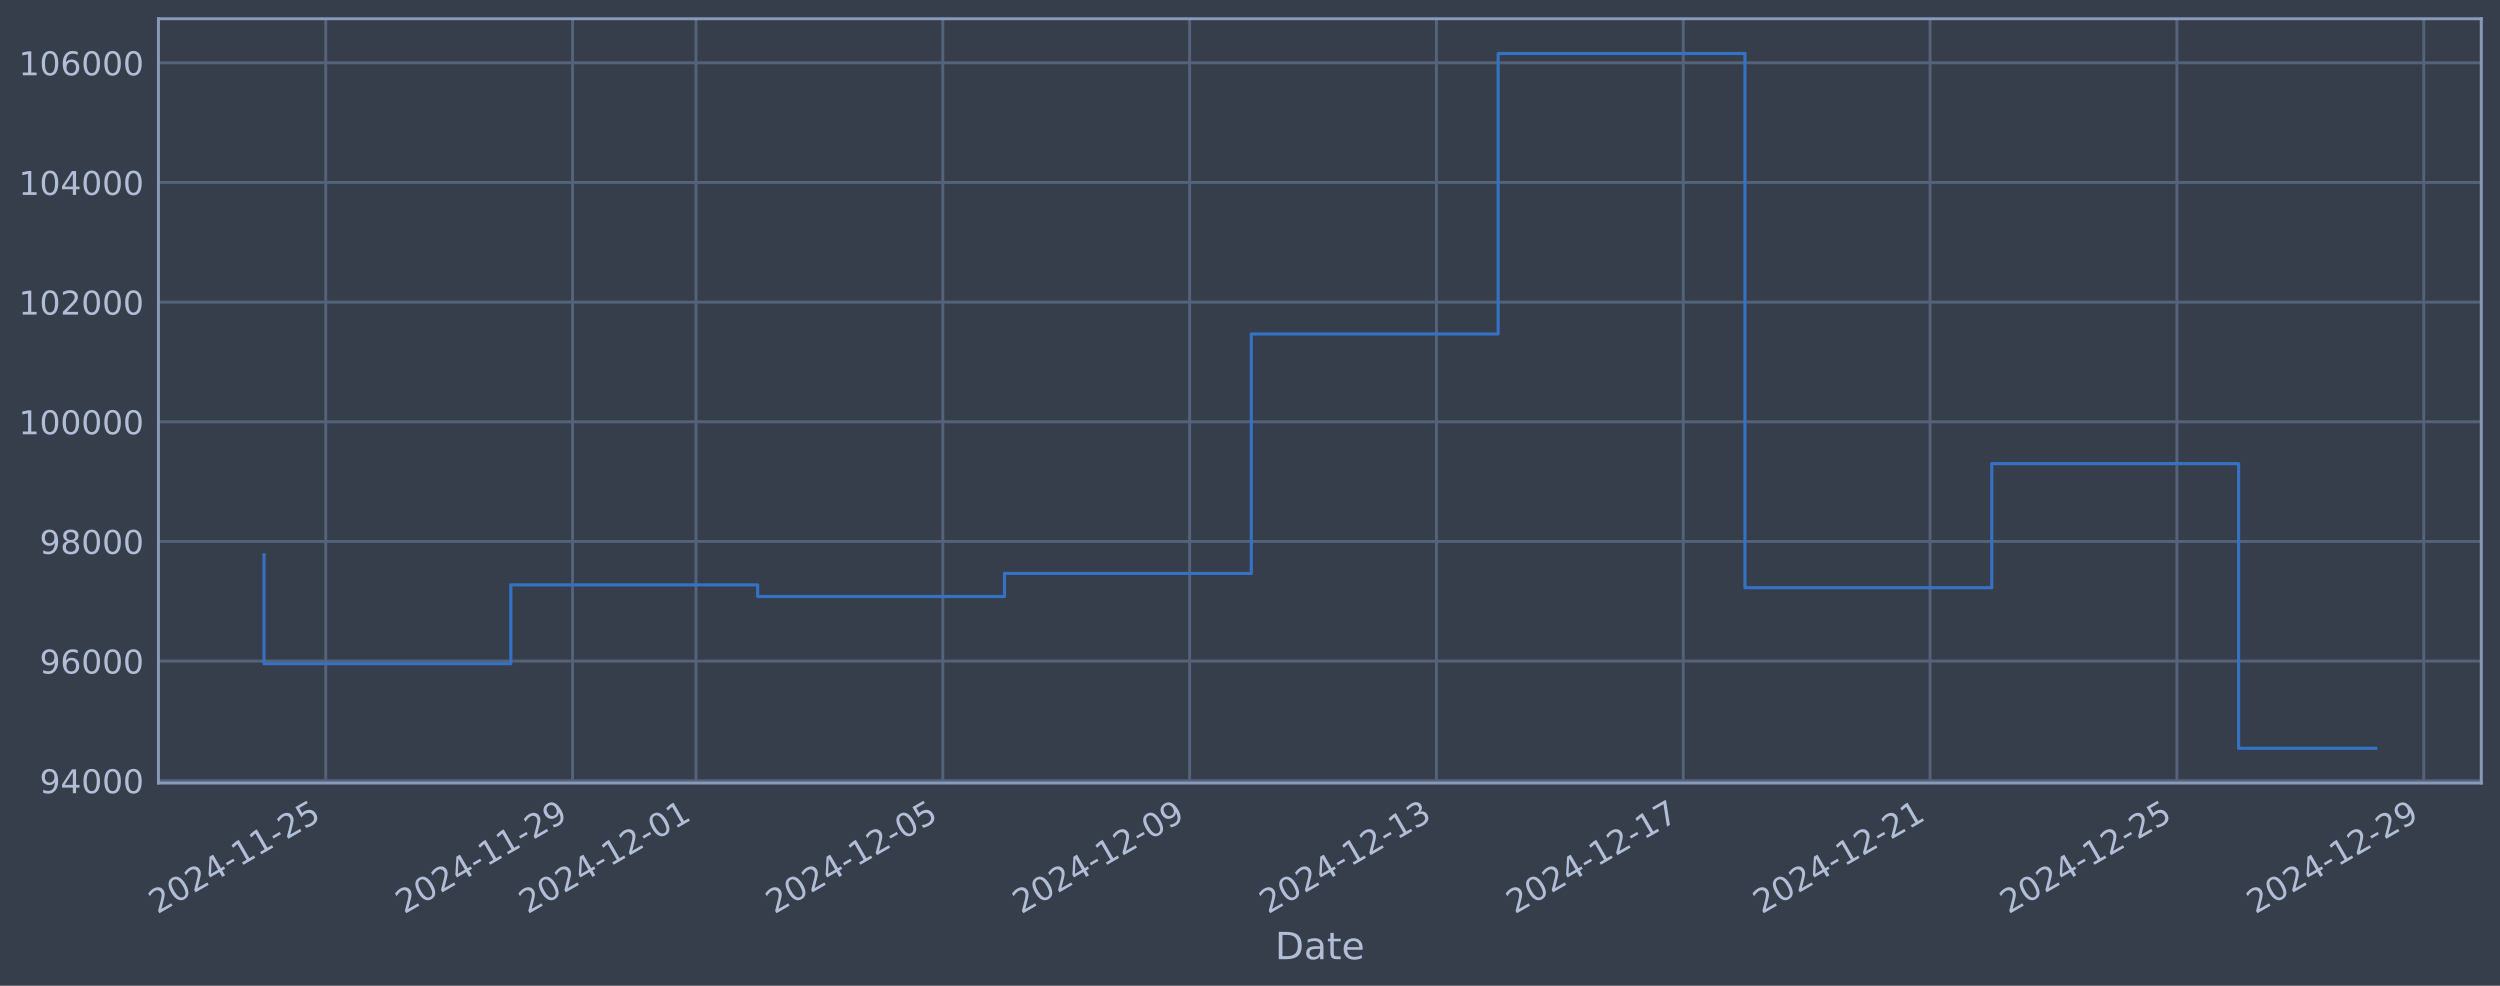
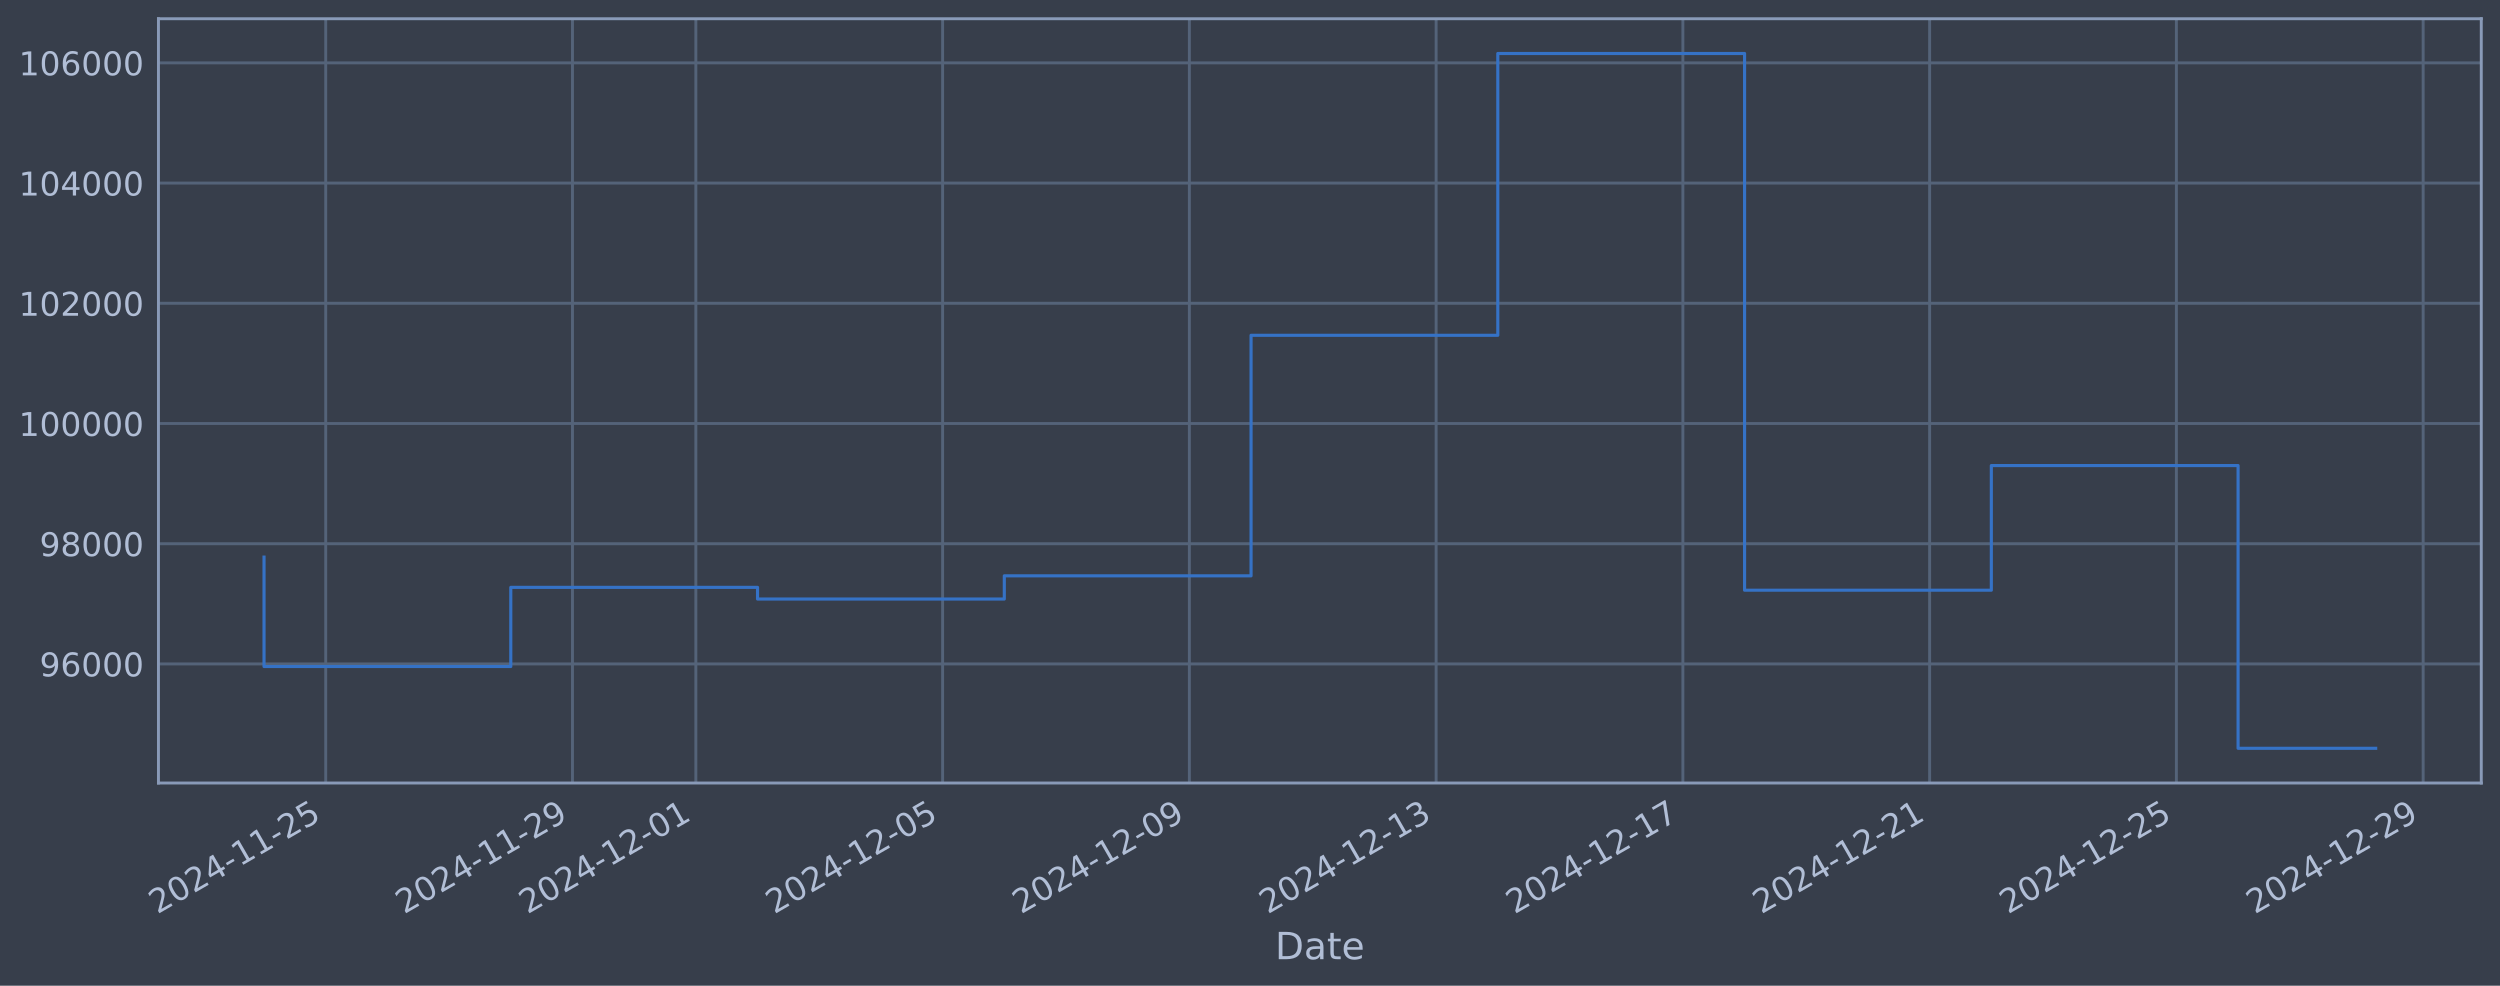
<svg xmlns="http://www.w3.org/2000/svg" xmlns:xlink="http://www.w3.org/1999/xlink" width="960.9pt" height="378.87pt" viewBox="0 0 960.9 378.87" version="1.1">
  <defs>
    <style type="text/css">*{stroke-linejoin: round; stroke-linecap: butt}</style>
  </defs>
  <g id="figure_1">
    <g id="patch_1">
      <path d="M 0 378.87  L 960.9 378.87  L 960.9 0  L 0 0  z " style="fill: #373e4b" />
    </g>
    <g id="axes_1">
      <g id="patch_2">
        <path d="M 60.901 300.96  L 953.701 300.96  L 953.701 7.2  L 60.901 7.2  z " style="fill: #373e4b" />
      </g>
      <g id="matplotlib.axis_1">
        <g id="xtick_1">
          <g id="line2d_1">
-             <path d="M 125.199 300.96  L 125.199 7.2  " clip-path="url(#pc9828a6c1f)" style="fill: none; stroke: #546379; stroke-width: 1.12; stroke-linecap: square" />
+             <path d="M 125.193 300.96  L 125.193 7.2  " clip-path="url(#p3b87e8224f)" style="fill: none; stroke: #546379; stroke-width: 1.12; stroke-linecap: square" />
          </g>
          <g id="line2d_2" />
          <g id="text_1">
-             <g style="fill: #b1bed6" transform="translate(60.47382 351.4642) rotate(-30) scale(0.126 -0.126)">
+             <g style="fill: #b1bed6" transform="translate(60.46762 351.4642) rotate(-30) scale(0.126 -0.126)">
              <defs>
                <path id="DejaVuSans-32" d="M 1228 531  L 3431 531  L 3431 0  L 469 0  L 469 531  Q 828 903 1448 1529  Q 2069 2156 2228 2338  Q 2531 2678 2651 2914  Q 2772 3150 2772 3378  Q 2772 3750 2511 3984  Q 2250 4219 1831 4219  Q 1534 4219 1204 4116  Q 875 4013 500 3803  L 500 4441  Q 881 4594 1212 4672  Q 1544 4750 1819 4750  Q 2544 4750 2975 4387  Q 3406 4025 3406 3419  Q 3406 3131 3298 2873  Q 3191 2616 2906 2266  Q 2828 2175 2409 1742  Q 1991 1309 1228 531  z " transform="scale(0.015625)" />
                <path id="DejaVuSans-30" d="M 2034 4250  Q 1547 4250 1301 3770  Q 1056 3291 1056 2328  Q 1056 1369 1301 889  Q 1547 409 2034 409  Q 2525 409 2770 889  Q 3016 1369 3016 2328  Q 3016 3291 2770 3770  Q 2525 4250 2034 4250  z M 2034 4750  Q 2819 4750 3233 4129  Q 3647 3509 3647 2328  Q 3647 1150 3233 529  Q 2819 -91 2034 -91  Q 1250 -91 836 529  Q 422 1150 422 2328  Q 422 3509 836 4129  Q 1250 4750 2034 4750  z " transform="scale(0.015625)" />
                <path id="DejaVuSans-34" d="M 2419 4116  L 825 1625  L 2419 1625  L 2419 4116  z M 2253 4666  L 3047 4666  L 3047 1625  L 3713 1625  L 3713 1100  L 3047 1100  L 3047 0  L 2419 0  L 2419 1100  L 313 1100  L 313 1709  L 2253 4666  z " transform="scale(0.015625)" />
                <path id="DejaVuSans-2d" d="M 313 2009  L 1997 2009  L 1997 1497  L 313 1497  L 313 2009  z " transform="scale(0.015625)" />
                <path id="DejaVuSans-31" d="M 794 531  L 1825 531  L 1825 4091  L 703 3866  L 703 4441  L 1819 4666  L 2450 4666  L 2450 531  L 3481 531  L 3481 0  L 794 0  L 794 531  z " transform="scale(0.015625)" />
                <path id="DejaVuSans-35" d="M 691 4666  L 3169 4666  L 3169 4134  L 1269 4134  L 1269 2991  Q 1406 3038 1543 3061  Q 1681 3084 1819 3084  Q 2600 3084 3056 2656  Q 3513 2228 3513 1497  Q 3513 744 3044 326  Q 2575 -91 1722 -91  Q 1428 -91 1123 -41  Q 819 9 494 109  L 494 744  Q 775 591 1075 516  Q 1375 441 1709 441  Q 2250 441 2565 725  Q 2881 1009 2881 1497  Q 2881 1984 2565 2268  Q 2250 2553 1709 2553  Q 1456 2553 1204 2497  Q 953 2441 691 2322  L 691 4666  z " transform="scale(0.015625)" />
              </defs>
              <use xlink:href="#DejaVuSans-32" />
              <use xlink:href="#DejaVuSans-30" transform="translate(63.62305 0)" />
              <use xlink:href="#DejaVuSans-32" transform="translate(127.2461 0)" />
              <use xlink:href="#DejaVuSans-34" transform="translate(190.8691 0)" />
              <use xlink:href="#DejaVuSans-2d" transform="translate(254.4922 0)" />
              <use xlink:href="#DejaVuSans-31" transform="translate(290.5762 0)" />
              <use xlink:href="#DejaVuSans-31" transform="translate(354.1992 0)" />
              <use xlink:href="#DejaVuSans-2d" transform="translate(417.8223 0)" />
              <use xlink:href="#DejaVuSans-32" transform="translate(453.9062 0)" />
              <use xlink:href="#DejaVuSans-35" transform="translate(517.5293 0)" />
            </g>
          </g>
        </g>
        <g id="xtick_2">
          <g id="line2d_3">
-             <path d="M 220.067 300.96  L 220.067 7.2  " clip-path="url(#pc9828a6c1f)" style="fill: none; stroke: #546379; stroke-width: 1.12; stroke-linecap: square" />
+             <path d="M 220.036 300.96  L 220.036 7.2  " clip-path="url(#p3b87e8224f)" style="fill: none; stroke: #546379; stroke-width: 1.12; stroke-linecap: square" />
          </g>
          <g id="line2d_4" />
          <g id="text_2">
-             <g style="fill: #b1bed6" transform="translate(155.3418 351.4642) rotate(-30) scale(0.126 -0.126)">
+             <g style="fill: #b1bed6" transform="translate(155.3109 351.4642) rotate(-30) scale(0.126 -0.126)">
              <defs>
                <path id="DejaVuSans-39" d="M 703 97  L 703 672  Q 941 559 1184 500  Q 1428 441 1663 441  Q 2288 441 2617 861  Q 2947 1281 2994 2138  Q 2813 1869 2534 1725  Q 2256 1581 1919 1581  Q 1219 1581 811 2004  Q 403 2428 403 3163  Q 403 3881 828 4315  Q 1253 4750 1959 4750  Q 2769 4750 3195 4129  Q 3622 3509 3622 2328  Q 3622 1225 3098 567  Q 2575 -91 1691 -91  Q 1453 -91 1209 -44  Q 966 3 703 97  z M 1959 2075  Q 2384 2075 2632 2365  Q 2881 2656 2881 3163  Q 2881 3666 2632 3958  Q 2384 4250 1959 4250  Q 1534 4250 1286 3958  Q 1038 3666 1038 3163  Q 1038 2656 1286 2365  Q 1534 2075 1959 2075  z " transform="scale(0.015625)" />
              </defs>
              <use xlink:href="#DejaVuSans-32" />
              <use xlink:href="#DejaVuSans-30" transform="translate(63.62305 0)" />
              <use xlink:href="#DejaVuSans-32" transform="translate(127.2461 0)" />
              <use xlink:href="#DejaVuSans-34" transform="translate(190.8691 0)" />
              <use xlink:href="#DejaVuSans-2d" transform="translate(254.4922 0)" />
              <use xlink:href="#DejaVuSans-31" transform="translate(290.5762 0)" />
              <use xlink:href="#DejaVuSans-31" transform="translate(354.1992 0)" />
              <use xlink:href="#DejaVuSans-2d" transform="translate(417.8223 0)" />
              <use xlink:href="#DejaVuSans-32" transform="translate(453.9062 0)" />
              <use xlink:href="#DejaVuSans-39" transform="translate(517.5293 0)" />
            </g>
          </g>
        </g>
        <g id="xtick_3">
          <g id="line2d_5">
-             <path d="M 267.501 300.96  L 267.501 7.2  " clip-path="url(#pc9828a6c1f)" style="fill: none; stroke: #546379; stroke-width: 1.12; stroke-linecap: square" />
+             <path d="M 267.458 300.96  L 267.458 7.2  " clip-path="url(#p3b87e8224f)" style="fill: none; stroke: #546379; stroke-width: 1.12; stroke-linecap: square" />
          </g>
          <g id="line2d_6" />
          <g id="text_3">
-             <g style="fill: #b1bed6" transform="translate(202.7759 351.4642) rotate(-30) scale(0.126 -0.126)">
+             <g style="fill: #b1bed6" transform="translate(202.7325 351.4642) rotate(-30) scale(0.126 -0.126)">
              <use xlink:href="#DejaVuSans-32" />
              <use xlink:href="#DejaVuSans-30" transform="translate(63.62305 0)" />
              <use xlink:href="#DejaVuSans-32" transform="translate(127.2461 0)" />
              <use xlink:href="#DejaVuSans-34" transform="translate(190.8691 0)" />
              <use xlink:href="#DejaVuSans-2d" transform="translate(254.4922 0)" />
              <use xlink:href="#DejaVuSans-31" transform="translate(290.5762 0)" />
              <use xlink:href="#DejaVuSans-32" transform="translate(354.1992 0)" />
              <use xlink:href="#DejaVuSans-2d" transform="translate(417.8223 0)" />
              <use xlink:href="#DejaVuSans-30" transform="translate(453.9062 0)" />
              <use xlink:href="#DejaVuSans-31" transform="translate(517.5293 0)" />
            </g>
          </g>
        </g>
        <g id="xtick_4">
          <g id="line2d_7">
-             <path d="M 362.369 300.96  L 362.369 7.2  " clip-path="url(#pc9828a6c1f)" style="fill: none; stroke: #546379; stroke-width: 1.12; stroke-linecap: square" />
+             <path d="M 362.301 300.96  L 362.301 7.2  " clip-path="url(#p3b87e8224f)" style="fill: none; stroke: #546379; stroke-width: 1.12; stroke-linecap: square" />
          </g>
          <g id="line2d_8" />
          <g id="text_4">
-             <g style="fill: #b1bed6" transform="translate(297.6439 351.4642) rotate(-30) scale(0.126 -0.126)">
+             <g style="fill: #b1bed6" transform="translate(297.5757 351.4642) rotate(-30) scale(0.126 -0.126)">
              <use xlink:href="#DejaVuSans-32" />
              <use xlink:href="#DejaVuSans-30" transform="translate(63.62305 0)" />
              <use xlink:href="#DejaVuSans-32" transform="translate(127.2461 0)" />
              <use xlink:href="#DejaVuSans-34" transform="translate(190.8691 0)" />
              <use xlink:href="#DejaVuSans-2d" transform="translate(254.4922 0)" />
              <use xlink:href="#DejaVuSans-31" transform="translate(290.5762 0)" />
              <use xlink:href="#DejaVuSans-32" transform="translate(354.1992 0)" />
              <use xlink:href="#DejaVuSans-2d" transform="translate(417.8223 0)" />
              <use xlink:href="#DejaVuSans-30" transform="translate(453.9062 0)" />
              <use xlink:href="#DejaVuSans-35" transform="translate(517.5293 0)" />
            </g>
          </g>
        </g>
        <g id="xtick_5">
          <g id="line2d_9">
-             <path d="M 457.237 300.96  L 457.237 7.2  " clip-path="url(#pc9828a6c1f)" style="fill: none; stroke: #546379; stroke-width: 1.12; stroke-linecap: square" />
+             <path d="M 457.144 300.96  L 457.144 7.2  " clip-path="url(#p3b87e8224f)" style="fill: none; stroke: #546379; stroke-width: 1.12; stroke-linecap: square" />
          </g>
          <g id="line2d_10" />
          <g id="text_5">
-             <g style="fill: #b1bed6" transform="translate(392.5119 351.4642) rotate(-30) scale(0.126 -0.126)">
+             <g style="fill: #b1bed6" transform="translate(392.4189 351.4642) rotate(-30) scale(0.126 -0.126)">
              <use xlink:href="#DejaVuSans-32" />
              <use xlink:href="#DejaVuSans-30" transform="translate(63.62305 0)" />
              <use xlink:href="#DejaVuSans-32" transform="translate(127.2461 0)" />
              <use xlink:href="#DejaVuSans-34" transform="translate(190.8691 0)" />
              <use xlink:href="#DejaVuSans-2d" transform="translate(254.4922 0)" />
              <use xlink:href="#DejaVuSans-31" transform="translate(290.5762 0)" />
              <use xlink:href="#DejaVuSans-32" transform="translate(354.1992 0)" />
              <use xlink:href="#DejaVuSans-2d" transform="translate(417.8223 0)" />
              <use xlink:href="#DejaVuSans-30" transform="translate(453.9062 0)" />
              <use xlink:href="#DejaVuSans-39" transform="translate(517.5293 0)" />
            </g>
          </g>
        </g>
        <g id="xtick_6">
          <g id="line2d_11">
-             <path d="M 552.105 300.96  L 552.105 7.2  " clip-path="url(#pc9828a6c1f)" style="fill: none; stroke: #546379; stroke-width: 1.12; stroke-linecap: square" />
+             <path d="M 551.988 300.96  L 551.988 7.2  " clip-path="url(#p3b87e8224f)" style="fill: none; stroke: #546379; stroke-width: 1.12; stroke-linecap: square" />
          </g>
          <g id="line2d_12" />
          <g id="text_6">
-             <g style="fill: #b1bed6" transform="translate(487.38 351.4642) rotate(-30) scale(0.126 -0.126)">
+             <g style="fill: #b1bed6" transform="translate(487.2622 351.4642) rotate(-30) scale(0.126 -0.126)">
              <defs>
                <path id="DejaVuSans-33" d="M 2597 2516  Q 3050 2419 3304 2112  Q 3559 1806 3559 1356  Q 3559 666 3084 287  Q 2609 -91 1734 -91  Q 1441 -91 1130 -33  Q 819 25 488 141  L 488 750  Q 750 597 1062 519  Q 1375 441 1716 441  Q 2309 441 2620 675  Q 2931 909 2931 1356  Q 2931 1769 2642 2001  Q 2353 2234 1838 2234  L 1294 2234  L 1294 2753  L 1863 2753  Q 2328 2753 2575 2939  Q 2822 3125 2822 3475  Q 2822 3834 2567 4026  Q 2313 4219 1838 4219  Q 1578 4219 1281 4162  Q 984 4106 628 3988  L 628 4550  Q 988 4650 1302 4700  Q 1616 4750 1894 4750  Q 2613 4750 3031 4423  Q 3450 4097 3450 3541  Q 3450 3153 3228 2886  Q 3006 2619 2597 2516  z " transform="scale(0.015625)" />
              </defs>
              <use xlink:href="#DejaVuSans-32" />
              <use xlink:href="#DejaVuSans-30" transform="translate(63.62305 0)" />
              <use xlink:href="#DejaVuSans-32" transform="translate(127.2461 0)" />
              <use xlink:href="#DejaVuSans-34" transform="translate(190.8691 0)" />
              <use xlink:href="#DejaVuSans-2d" transform="translate(254.4922 0)" />
              <use xlink:href="#DejaVuSans-31" transform="translate(290.5762 0)" />
              <use xlink:href="#DejaVuSans-32" transform="translate(354.1992 0)" />
              <use xlink:href="#DejaVuSans-2d" transform="translate(417.8223 0)" />
              <use xlink:href="#DejaVuSans-31" transform="translate(453.9062 0)" />
              <use xlink:href="#DejaVuSans-33" transform="translate(517.5293 0)" />
            </g>
          </g>
        </g>
        <g id="xtick_7">
          <g id="line2d_13">
-             <path d="M 646.974 300.96  L 646.974 7.2  " clip-path="url(#pc9828a6c1f)" style="fill: none; stroke: #546379; stroke-width: 1.12; stroke-linecap: square" />
+             <path d="M 646.831 300.96  L 646.831 7.2  " clip-path="url(#p3b87e8224f)" style="fill: none; stroke: #546379; stroke-width: 1.12; stroke-linecap: square" />
          </g>
          <g id="line2d_14" />
          <g id="text_7">
-             <g style="fill: #b1bed6" transform="translate(582.248 351.4642) rotate(-30) scale(0.126 -0.126)">
+             <g style="fill: #b1bed6" transform="translate(582.1054 351.4642) rotate(-30) scale(0.126 -0.126)">
              <defs>
                <path id="DejaVuSans-37" d="M 525 4666  L 3525 4666  L 3525 4397  L 1831 0  L 1172 0  L 2766 4134  L 525 4134  L 525 4666  z " transform="scale(0.015625)" />
              </defs>
              <use xlink:href="#DejaVuSans-32" />
              <use xlink:href="#DejaVuSans-30" transform="translate(63.62305 0)" />
              <use xlink:href="#DejaVuSans-32" transform="translate(127.2461 0)" />
              <use xlink:href="#DejaVuSans-34" transform="translate(190.8691 0)" />
              <use xlink:href="#DejaVuSans-2d" transform="translate(254.4922 0)" />
              <use xlink:href="#DejaVuSans-31" transform="translate(290.5762 0)" />
              <use xlink:href="#DejaVuSans-32" transform="translate(354.1992 0)" />
              <use xlink:href="#DejaVuSans-2d" transform="translate(417.8223 0)" />
              <use xlink:href="#DejaVuSans-31" transform="translate(453.9062 0)" />
              <use xlink:href="#DejaVuSans-37" transform="translate(517.5293 0)" />
            </g>
          </g>
        </g>
        <g id="xtick_8">
          <g id="line2d_15">
-             <path d="M 741.842 300.96  L 741.842 7.2  " clip-path="url(#pc9828a6c1f)" style="fill: none; stroke: #546379; stroke-width: 1.12; stroke-linecap: square" />
+             <path d="M 741.674 300.96  L 741.674 7.2  " clip-path="url(#p3b87e8224f)" style="fill: none; stroke: #546379; stroke-width: 1.12; stroke-linecap: square" />
          </g>
          <g id="line2d_16" />
          <g id="text_8">
-             <g style="fill: #b1bed6" transform="translate(677.116 351.4642) rotate(-30) scale(0.126 -0.126)">
+             <g style="fill: #b1bed6" transform="translate(676.9487 351.4642) rotate(-30) scale(0.126 -0.126)">
              <use xlink:href="#DejaVuSans-32" />
              <use xlink:href="#DejaVuSans-30" transform="translate(63.62305 0)" />
              <use xlink:href="#DejaVuSans-32" transform="translate(127.2461 0)" />
              <use xlink:href="#DejaVuSans-34" transform="translate(190.8691 0)" />
              <use xlink:href="#DejaVuSans-2d" transform="translate(254.4922 0)" />
              <use xlink:href="#DejaVuSans-31" transform="translate(290.5762 0)" />
              <use xlink:href="#DejaVuSans-32" transform="translate(354.1992 0)" />
              <use xlink:href="#DejaVuSans-2d" transform="translate(417.8223 0)" />
              <use xlink:href="#DejaVuSans-32" transform="translate(453.9062 0)" />
              <use xlink:href="#DejaVuSans-31" transform="translate(517.5293 0)" />
            </g>
          </g>
        </g>
        <g id="xtick_9">
          <g id="line2d_17">
-             <path d="M 836.71 300.96  L 836.71 7.2  " clip-path="url(#pc9828a6c1f)" style="fill: none; stroke: #546379; stroke-width: 1.12; stroke-linecap: square" />
+             <path d="M 836.517 300.96  L 836.517 7.2  " clip-path="url(#p3b87e8224f)" style="fill: none; stroke: #546379; stroke-width: 1.12; stroke-linecap: square" />
          </g>
          <g id="line2d_18" />
          <g id="text_9">
-             <g style="fill: #b1bed6" transform="translate(771.9841 351.4642) rotate(-30) scale(0.126 -0.126)">
+             <g style="fill: #b1bed6" transform="translate(771.7919 351.4642) rotate(-30) scale(0.126 -0.126)">
              <use xlink:href="#DejaVuSans-32" />
              <use xlink:href="#DejaVuSans-30" transform="translate(63.62305 0)" />
              <use xlink:href="#DejaVuSans-32" transform="translate(127.2461 0)" />
              <use xlink:href="#DejaVuSans-34" transform="translate(190.8691 0)" />
              <use xlink:href="#DejaVuSans-2d" transform="translate(254.4922 0)" />
              <use xlink:href="#DejaVuSans-31" transform="translate(290.5762 0)" />
              <use xlink:href="#DejaVuSans-32" transform="translate(354.1992 0)" />
              <use xlink:href="#DejaVuSans-2d" transform="translate(417.8223 0)" />
              <use xlink:href="#DejaVuSans-32" transform="translate(453.9062 0)" />
              <use xlink:href="#DejaVuSans-35" transform="translate(517.5293 0)" />
            </g>
          </g>
        </g>
        <g id="xtick_10">
          <g id="line2d_19">
-             <path d="M 931.578 300.96  L 931.578 7.2  " clip-path="url(#pc9828a6c1f)" style="fill: none; stroke: #546379; stroke-width: 1.12; stroke-linecap: square" />
+             <path d="M 931.361 300.96  L 931.361 7.2  " clip-path="url(#p3b87e8224f)" style="fill: none; stroke: #546379; stroke-width: 1.12; stroke-linecap: square" />
          </g>
          <g id="line2d_20" />
          <g id="text_10">
-             <g style="fill: #b1bed6" transform="translate(866.8521 351.4642) rotate(-30) scale(0.126 -0.126)">
+             <g style="fill: #b1bed6" transform="translate(866.6351 351.4642) rotate(-30) scale(0.126 -0.126)">
              <use xlink:href="#DejaVuSans-32" />
              <use xlink:href="#DejaVuSans-30" transform="translate(63.62305 0)" />
              <use xlink:href="#DejaVuSans-32" transform="translate(127.2461 0)" />
              <use xlink:href="#DejaVuSans-34" transform="translate(190.8691 0)" />
              <use xlink:href="#DejaVuSans-2d" transform="translate(254.4922 0)" />
              <use xlink:href="#DejaVuSans-31" transform="translate(290.5762 0)" />
              <use xlink:href="#DejaVuSans-32" transform="translate(354.1992 0)" />
              <use xlink:href="#DejaVuSans-2d" transform="translate(417.8223 0)" />
              <use xlink:href="#DejaVuSans-32" transform="translate(453.9062 0)" />
              <use xlink:href="#DejaVuSans-39" transform="translate(517.5293 0)" />
            </g>
          </g>
        </g>
        <g id="text_11">
          <g style="fill: #b1bed6" transform="translate(490.0914 368.6753) scale(0.144 -0.144)">
            <defs>
              <path id="DejaVuSans-44" d="M 1259 4147  L 1259 519  L 2022 519  Q 2988 519 3436 956  Q 3884 1394 3884 2338  Q 3884 3275 3436 3711  Q 2988 4147 2022 4147  L 1259 4147  z M 628 4666  L 1925 4666  Q 3281 4666 3915 4102  Q 4550 3538 4550 2338  Q 4550 1131 3912 565  Q 3275 0 1925 0  L 628 0  L 628 4666  z " transform="scale(0.015625)" />
              <path id="DejaVuSans-61" d="M 2194 1759  Q 1497 1759 1228 1600  Q 959 1441 959 1056  Q 959 750 1161 570  Q 1363 391 1709 391  Q 2188 391 2477 730  Q 2766 1069 2766 1631  L 2766 1759  L 2194 1759  z M 3341 1997  L 3341 0  L 2766 0  L 2766 531  Q 2569 213 2275 61  Q 1981 -91 1556 -91  Q 1019 -91 701 211  Q 384 513 384 1019  Q 384 1609 779 1909  Q 1175 2209 1959 2209  L 2766 2209  L 2766 2266  Q 2766 2663 2505 2880  Q 2244 3097 1772 3097  Q 1472 3097 1187 3025  Q 903 2953 641 2809  L 641 3341  Q 956 3463 1253 3523  Q 1550 3584 1831 3584  Q 2591 3584 2966 3190  Q 3341 2797 3341 1997  z " transform="scale(0.015625)" />
              <path id="DejaVuSans-74" d="M 1172 4494  L 1172 3500  L 2356 3500  L 2356 3053  L 1172 3053  L 1172 1153  Q 1172 725 1289 603  Q 1406 481 1766 481  L 2356 481  L 2356 0  L 1766 0  Q 1100 0 847 248  Q 594 497 594 1153  L 594 3053  L 172 3053  L 172 3500  L 594 3500  L 594 4494  L 1172 4494  z " transform="scale(0.015625)" />
              <path id="DejaVuSans-65" d="M 3597 1894  L 3597 1613  L 953 1613  Q 991 1019 1311 708  Q 1631 397 2203 397  Q 2534 397 2845 478  Q 3156 559 3463 722  L 3463 178  Q 3153 47 2828 -22  Q 2503 -91 2169 -91  Q 1331 -91 842 396  Q 353 884 353 1716  Q 353 2575 817 3079  Q 1281 3584 2069 3584  Q 2775 3584 3186 3129  Q 3597 2675 3597 1894  z M 3022 2063  Q 3016 2534 2758 2815  Q 2500 3097 2075 3097  Q 1594 3097 1305 2825  Q 1016 2553 972 2059  L 3022 2063  z " transform="scale(0.015625)" />
            </defs>
            <use xlink:href="#DejaVuSans-44" />
            <use xlink:href="#DejaVuSans-61" transform="translate(77.00195 0)" />
            <use xlink:href="#DejaVuSans-74" transform="translate(138.2812 0)" />
            <use xlink:href="#DejaVuSans-65" transform="translate(177.4902 0)" />
          </g>
        </g>
      </g>
      <g id="matplotlib.axis_2">
        <g id="ytick_1">
          <g id="line2d_21">
-             <path d="M 60.901 300.089  L 953.701 300.089  " clip-path="url(#pc9828a6c1f)" style="fill: none; stroke: #546379; stroke-width: 1.12; stroke-linecap: square" />
+             <path d="M 60.901 255.188  L 953.701 255.188  " clip-path="url(#p3b87e8224f)" style="fill: none; stroke: #546379; stroke-width: 1.12; stroke-linecap: square" />
          </g>
          <g id="line2d_22" />
          <g id="text_12">
-             <g style="fill: #b1bed6" transform="translate(15.21675 304.8759) scale(0.126 -0.126)">
-               <use xlink:href="#DejaVuSans-39" />
-               <use xlink:href="#DejaVuSans-34" transform="translate(63.62305 0)" />
-               <use xlink:href="#DejaVuSans-30" transform="translate(127.2461 0)" />
-               <use xlink:href="#DejaVuSans-30" transform="translate(190.8691 0)" />
-               <use xlink:href="#DejaVuSans-30" transform="translate(254.4922 0)" />
-             </g>
-           </g>
-         </g>
-         <g id="ytick_2">
-           <g id="line2d_23">
-             <path d="M 60.901 254.097  L 953.701 254.097  " clip-path="url(#pc9828a6c1f)" style="fill: none; stroke: #546379; stroke-width: 1.12; stroke-linecap: square" />
-           </g>
-           <g id="line2d_24" />
-           <g id="text_13">
-             <g style="fill: #b1bed6" transform="translate(15.21675 258.8845) scale(0.126 -0.126)">
+             <g style="fill: #b1bed6" transform="translate(15.21675 259.9745) scale(0.126 -0.126)">
              <defs>
                <path id="DejaVuSans-36" d="M 2113 2584  Q 1688 2584 1439 2293  Q 1191 2003 1191 1497  Q 1191 994 1439 701  Q 1688 409 2113 409  Q 2538 409 2786 701  Q 3034 994 3034 1497  Q 3034 2003 2786 2293  Q 2538 2584 2113 2584  z M 3366 4563  L 3366 3988  Q 3128 4100 2886 4159  Q 2644 4219 2406 4219  Q 1781 4219 1451 3797  Q 1122 3375 1075 2522  Q 1259 2794 1537 2939  Q 1816 3084 2150 3084  Q 2853 3084 3261 2657  Q 3669 2231 3669 1497  Q 3669 778 3244 343  Q 2819 -91 2113 -91  Q 1303 -91 875 529  Q 447 1150 447 2328  Q 447 3434 972 4092  Q 1497 4750 2381 4750  Q 2619 4750 2861 4703  Q 3103 4656 3366 4563  z " transform="scale(0.015625)" />
              </defs>
              <use xlink:href="#DejaVuSans-39" />
              <use xlink:href="#DejaVuSans-36" transform="translate(63.62305 0)" />
              <use xlink:href="#DejaVuSans-30" transform="translate(127.2461 0)" />
              <use xlink:href="#DejaVuSans-30" transform="translate(190.8691 0)" />
              <use xlink:href="#DejaVuSans-30" transform="translate(254.4922 0)" />
            </g>
          </g>
        </g>
-         <g id="ytick_3">
-           <g id="line2d_25">
-             <path d="M 60.901 208.106  L 953.701 208.106  " clip-path="url(#pc9828a6c1f)" style="fill: none; stroke: #546379; stroke-width: 1.12; stroke-linecap: square" />
-           </g>
-           <g id="line2d_26" />
-           <g id="text_14">
-             <g style="fill: #b1bed6" transform="translate(15.21675 212.893) scale(0.126 -0.126)">
+         <g id="ytick_2">
+           <g id="line2d_23">
+             <path d="M 60.901 208.981  L 953.701 208.981  " clip-path="url(#p3b87e8224f)" style="fill: none; stroke: #546379; stroke-width: 1.12; stroke-linecap: square" />
+           </g>
+           <g id="line2d_24" />
+           <g id="text_13">
+             <g style="fill: #b1bed6" transform="translate(15.21675 213.7684) scale(0.126 -0.126)">
              <defs>
                <path id="DejaVuSans-38" d="M 2034 2216  Q 1584 2216 1326 1975  Q 1069 1734 1069 1313  Q 1069 891 1326 650  Q 1584 409 2034 409  Q 2484 409 2743 651  Q 3003 894 3003 1313  Q 3003 1734 2745 1975  Q 2488 2216 2034 2216  z M 1403 2484  Q 997 2584 770 2862  Q 544 3141 544 3541  Q 544 4100 942 4425  Q 1341 4750 2034 4750  Q 2731 4750 3128 4425  Q 3525 4100 3525 3541  Q 3525 3141 3298 2862  Q 3072 2584 2669 2484  Q 3125 2378 3379 2068  Q 3634 1759 3634 1313  Q 3634 634 3220 271  Q 2806 -91 2034 -91  Q 1263 -91 848 271  Q 434 634 434 1313  Q 434 1759 690 2068  Q 947 2378 1403 2484  z M 1172 3481  Q 1172 3119 1398 2916  Q 1625 2713 2034 2713  Q 2441 2713 2670 2916  Q 2900 3119 2900 3481  Q 2900 3844 2670 4047  Q 2441 4250 2034 4250  Q 1625 4250 1398 4047  Q 1172 3844 1172 3481  z " transform="scale(0.015625)" />
              </defs>
              <use xlink:href="#DejaVuSans-39" />
              <use xlink:href="#DejaVuSans-38" transform="translate(63.62305 0)" />
              <use xlink:href="#DejaVuSans-30" transform="translate(127.2461 0)" />
              <use xlink:href="#DejaVuSans-30" transform="translate(190.8691 0)" />
              <use xlink:href="#DejaVuSans-30" transform="translate(254.4922 0)" />
            </g>
          </g>
        </g>
+         <g id="ytick_3">
+           <g id="line2d_25">
+             <path d="M 60.901 162.775  L 953.701 162.775  " clip-path="url(#p3b87e8224f)" style="fill: none; stroke: #546379; stroke-width: 1.12; stroke-linecap: square" />
+           </g>
+           <g id="line2d_26" />
+           <g id="text_14">
+             <g style="fill: #b1bed6" transform="translate(7.2 167.5623) scale(0.126 -0.126)">
+               <use xlink:href="#DejaVuSans-31" />
+               <use xlink:href="#DejaVuSans-30" transform="translate(63.62305 0)" />
+               <use xlink:href="#DejaVuSans-30" transform="translate(127.2461 0)" />
+               <use xlink:href="#DejaVuSans-30" transform="translate(190.8691 0)" />
+               <use xlink:href="#DejaVuSans-30" transform="translate(254.4922 0)" />
+               <use xlink:href="#DejaVuSans-30" transform="translate(318.1152 0)" />
+             </g>
+           </g>
+         </g>
        <g id="ytick_4">
          <g id="line2d_27">
-             <path d="M 60.901 162.115  L 953.701 162.115  " clip-path="url(#pc9828a6c1f)" style="fill: none; stroke: #546379; stroke-width: 1.12; stroke-linecap: square" />
+             <path d="M 60.901 116.569  L 953.701 116.569  " clip-path="url(#p3b87e8224f)" style="fill: none; stroke: #546379; stroke-width: 1.12; stroke-linecap: square" />
          </g>
          <g id="line2d_28" />
          <g id="text_15">
-             <g style="fill: #b1bed6" transform="translate(7.2 166.9016) scale(0.126 -0.126)">
+             <g style="fill: #b1bed6" transform="translate(7.2 121.3562) scale(0.126 -0.126)">
              <use xlink:href="#DejaVuSans-31" />
              <use xlink:href="#DejaVuSans-30" transform="translate(63.62305 0)" />
-               <use xlink:href="#DejaVuSans-30" transform="translate(127.2461 0)" />
+               <use xlink:href="#DejaVuSans-32" transform="translate(127.2461 0)" />
              <use xlink:href="#DejaVuSans-30" transform="translate(190.8691 0)" />
              <use xlink:href="#DejaVuSans-30" transform="translate(254.4922 0)" />
              <use xlink:href="#DejaVuSans-30" transform="translate(318.1152 0)" />
            </g>
          </g>
        </g>
        <g id="ytick_5">
          <g id="line2d_29">
-             <path d="M 60.901 116.123  L 953.701 116.123  " clip-path="url(#pc9828a6c1f)" style="fill: none; stroke: #546379; stroke-width: 1.12; stroke-linecap: square" />
+             <path d="M 60.901 70.363  L 953.701 70.363  " clip-path="url(#p3b87e8224f)" style="fill: none; stroke: #546379; stroke-width: 1.12; stroke-linecap: square" />
          </g>
          <g id="line2d_30" />
          <g id="text_16">
-             <g style="fill: #b1bed6" transform="translate(7.2 120.9102) scale(0.126 -0.126)">
+             <g style="fill: #b1bed6" transform="translate(7.2 75.15015) scale(0.126 -0.126)">
              <use xlink:href="#DejaVuSans-31" />
              <use xlink:href="#DejaVuSans-30" transform="translate(63.62305 0)" />
-               <use xlink:href="#DejaVuSans-32" transform="translate(127.2461 0)" />
+               <use xlink:href="#DejaVuSans-34" transform="translate(127.2461 0)" />
              <use xlink:href="#DejaVuSans-30" transform="translate(190.8691 0)" />
              <use xlink:href="#DejaVuSans-30" transform="translate(254.4922 0)" />
              <use xlink:href="#DejaVuSans-30" transform="translate(318.1152 0)" />
            </g>
          </g>
        </g>
        <g id="ytick_6">
          <g id="line2d_31">
-             <path d="M 60.901 70.132  L 953.701 70.132  " clip-path="url(#pc9828a6c1f)" style="fill: none; stroke: #546379; stroke-width: 1.12; stroke-linecap: square" />
+             <path d="M 60.901 24.157  L 953.701 24.157  " clip-path="url(#p3b87e8224f)" style="fill: none; stroke: #546379; stroke-width: 1.12; stroke-linecap: square" />
          </g>
          <g id="line2d_32" />
          <g id="text_17">
-             <g style="fill: #b1bed6" transform="translate(7.2 74.91873) scale(0.126 -0.126)">
+             <g style="fill: #b1bed6" transform="translate(7.2 28.94405) scale(0.126 -0.126)">
              <use xlink:href="#DejaVuSans-31" />
              <use xlink:href="#DejaVuSans-30" transform="translate(63.62305 0)" />
-               <use xlink:href="#DejaVuSans-34" transform="translate(127.2461 0)" />
+               <use xlink:href="#DejaVuSans-36" transform="translate(127.2461 0)" />
              <use xlink:href="#DejaVuSans-30" transform="translate(190.8691 0)" />
              <use xlink:href="#DejaVuSans-30" transform="translate(254.4922 0)" />
              <use xlink:href="#DejaVuSans-30" transform="translate(318.1152 0)" />
            </g>
          </g>
        </g>
-         <g id="ytick_7">
-           <g id="line2d_33">
-             <path d="M 60.901 24.14  L 953.701 24.14  " clip-path="url(#pc9828a6c1f)" style="fill: none; stroke: #546379; stroke-width: 1.12; stroke-linecap: square" />
-           </g>
-           <g id="line2d_34" />
-           <g id="text_18">
-             <g style="fill: #b1bed6" transform="translate(7.2 28.9273) scale(0.126 -0.126)">
-               <use xlink:href="#DejaVuSans-31" />
-               <use xlink:href="#DejaVuSans-30" transform="translate(63.62305 0)" />
-               <use xlink:href="#DejaVuSans-36" transform="translate(127.2461 0)" />
-               <use xlink:href="#DejaVuSans-30" transform="translate(190.8691 0)" />
-               <use xlink:href="#DejaVuSans-30" transform="translate(254.4922 0)" />
-               <use xlink:href="#DejaVuSans-30" transform="translate(318.1152 0)" />
-             </g>
-           </g>
-         </g>
-       </g>
-       <g id="line2d_35">
-         <path d="M 101.482 213.235  L 101.482 255.086  L 196.35 255.086  L 196.35 224.81  L 291.218 224.81  L 291.218 229.273  L 386.086 229.273  L 386.086 220.396  L 480.954 220.396  L 480.954 128.368  L 575.822 128.368  L 575.822 20.553  L 670.691 20.553  L 670.691 225.892  L 765.559 225.892  L 765.559 178.209  L 860.427 178.209  L 860.427 287.607  L 913.119 287.607  " clip-path="url(#pc9828a6c1f)" style="fill: none; stroke: #3572c6; stroke-width: 1.2; stroke-linecap: square" />
+       </g>
+       <g id="line2d_33">
+         <path d="M 101.482 214.135  L 101.482 256.181  L 196.326 256.181  L 196.326 225.763  L 291.169 225.763  L 291.169 230.247  L 386.012 230.247  L 386.012 221.329  L 480.855 221.329  L 480.855 128.871  L 575.698 128.871  L 575.698 20.553  L 670.542 20.553  L 670.542 226.851  L 765.385 226.851  L 765.385 178.945  L 860.228 178.945  L 860.228 287.607  L 913.119 287.607  " clip-path="url(#p3b87e8224f)" style="fill: none; stroke: #3572c6; stroke-width: 1.2; stroke-linecap: square" />
      </g>
      <g id="patch_3">
        <path d="M 60.901 300.96  L 60.901 7.2  " style="fill: none; stroke: #899ab8; stroke-width: 1.12; stroke-linejoin: miter; stroke-linecap: square" />
      </g>
      <g id="patch_4">
        <path d="M 953.701 300.96  L 953.701 7.2  " style="fill: none; stroke: #899ab8; stroke-width: 1.12; stroke-linejoin: miter; stroke-linecap: square" />
      </g>
      <g id="patch_5">
        <path d="M 60.901 300.96  L 953.701 300.96  " style="fill: none; stroke: #899ab8; stroke-width: 1.12; stroke-linejoin: miter; stroke-linecap: square" />
      </g>
      <g id="patch_6">
        <path d="M 60.901 7.2  L 953.701 7.2  " style="fill: none; stroke: #899ab8; stroke-width: 1.12; stroke-linejoin: miter; stroke-linecap: square" />
      </g>
    </g>
  </g>
  <defs>
-     <clipPath id="pc9828a6c1f">
+     <clipPath id="p3b87e8224f">
      <rect x="60.901" y="7.2" width="892.8" height="293.76" />
    </clipPath>
  </defs>
</svg>
